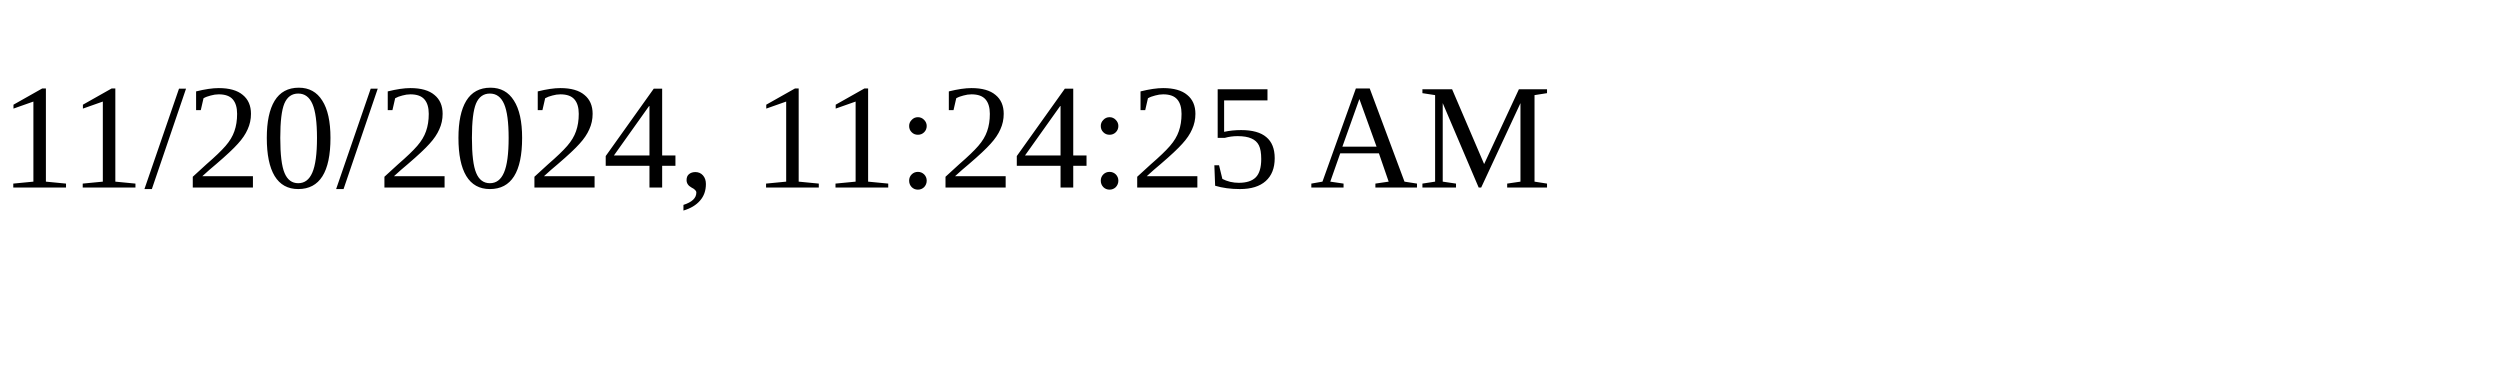
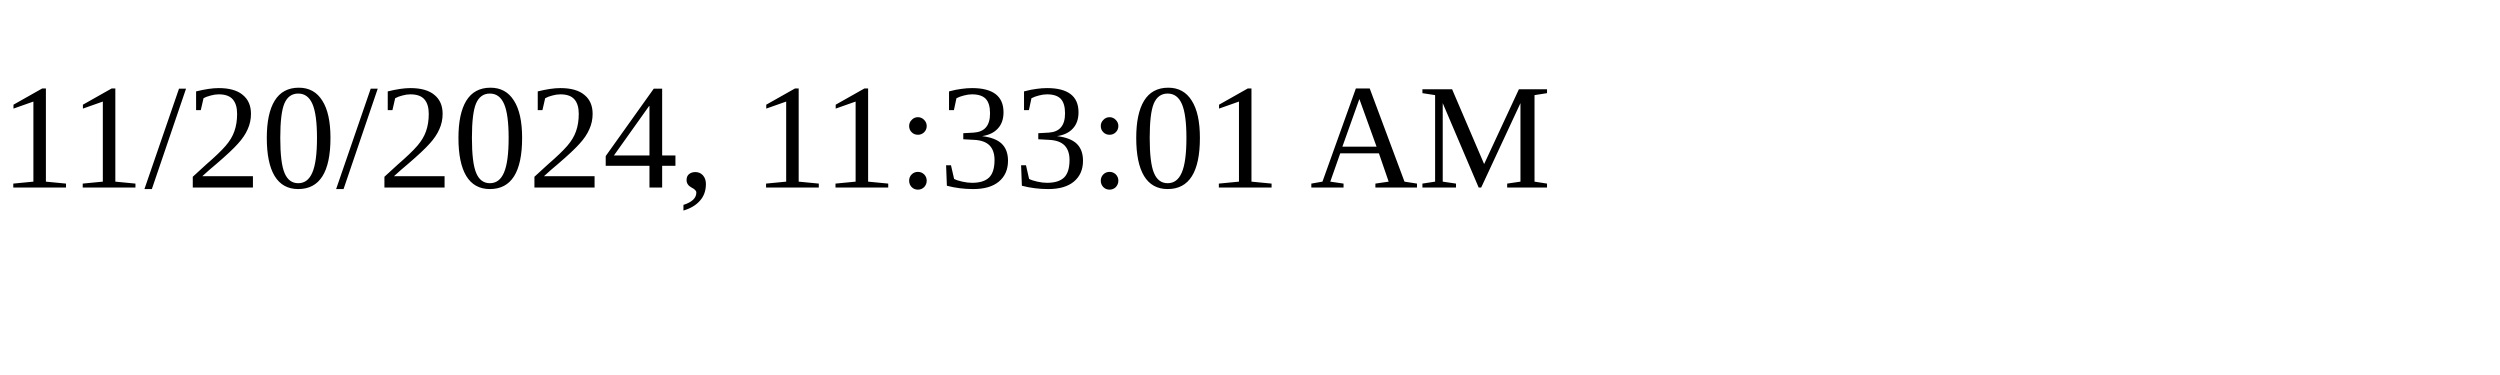
<svg xmlns="http://www.w3.org/2000/svg" height="30" width="200">
-   <text x="0" y="15">11/20/2024, 11:24:25 AM</text>
+   <text x="0" y="15">11/20/2024, 11:33:01 AM</text>
</svg>
